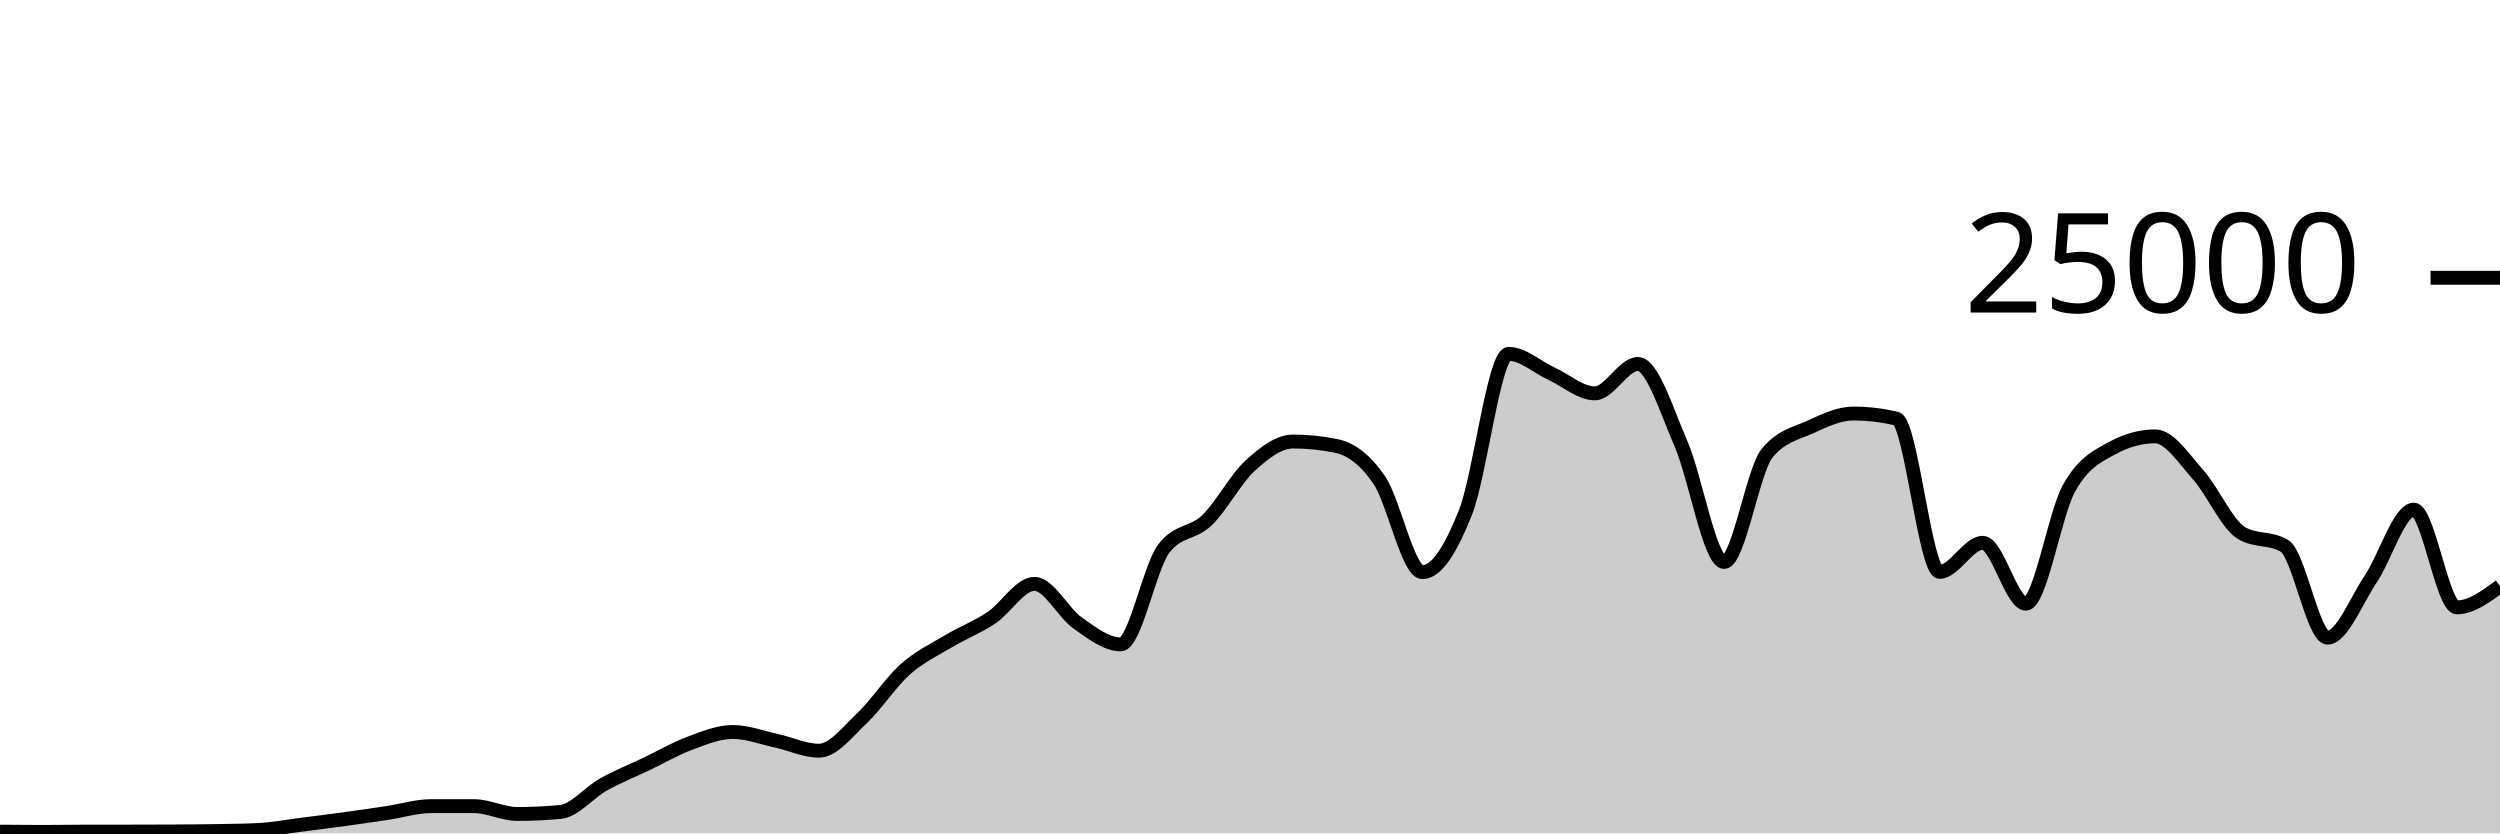
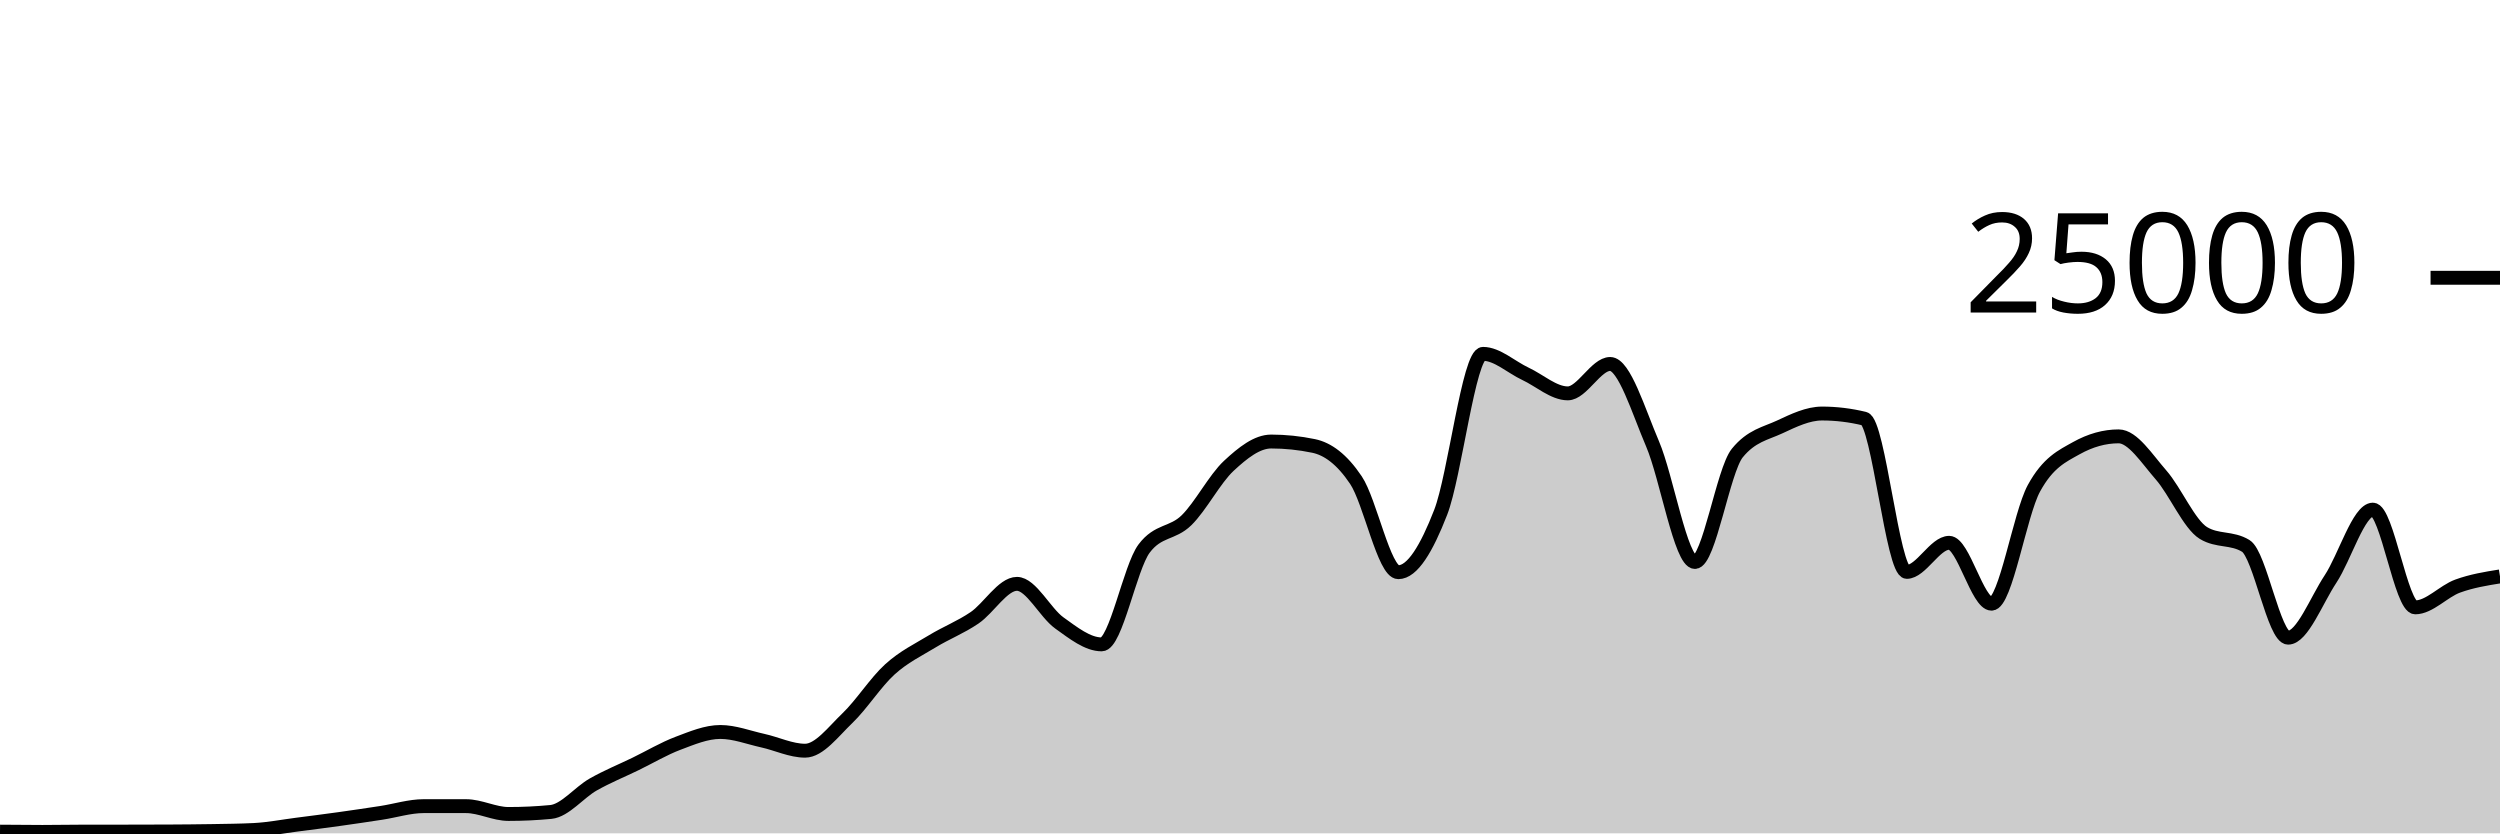
<svg xmlns="http://www.w3.org/2000/svg" viewBox="0 0 180 60">
  <g transform="translate(0,20)">
-     <path class="area" fill="rgba(0, 0, 0, 0.2)" d="M0,39.878C1.034,39.888,2.069,39.898,3.103,39.898C4.138,39.898,5.172,39.876,6.207,39.875C7.241,39.874,8.276,39.875,9.31,39.874C10.345,39.873,11.379,39.871,12.414,39.866C13.448,39.86,14.483,39.853,15.517,39.835C16.552,39.817,17.586,39.81,18.621,39.758C19.655,39.707,20.69,39.507,21.724,39.376C22.759,39.245,23.793,39.116,24.828,38.974C25.862,38.833,26.897,38.68,27.931,38.525C28.966,38.369,30,38.042,31.034,38.042C32.069,38.042,33.103,38.042,34.138,38.043C35.172,38.044,36.207,38.606,37.241,38.606C38.276,38.606,39.31,38.558,40.345,38.461C41.379,38.364,42.414,37.06,43.448,36.483C44.483,35.907,45.517,35.496,46.552,35.002C47.586,34.507,48.621,33.902,49.655,33.518C50.69,33.135,51.724,32.702,52.759,32.702C53.793,32.702,54.828,33.1,55.862,33.325C56.897,33.549,57.931,34.05,58.966,34.05C60,34.05,61.034,32.679,62.069,31.704C63.103,30.729,64.138,29.118,65.172,28.197C66.207,27.276,67.241,26.798,68.276,26.179C69.31,25.56,70.345,25.172,71.379,24.482C72.414,23.791,73.448,22.037,74.483,22.037C75.517,22.037,76.552,24.125,77.586,24.851C78.621,25.578,79.655,26.395,80.69,26.395C81.724,26.395,82.759,20.857,83.793,19.499C84.828,18.141,85.862,18.456,86.897,17.462C87.931,16.469,88.966,14.485,90,13.539C91.034,12.594,92.069,11.79,93.103,11.79C94.138,11.79,95.172,11.896,96.207,12.107C97.241,12.318,98.276,13.053,99.31,14.568C100.345,16.083,101.379,21.198,102.414,21.198C103.448,21.198,104.483,19.508,105.517,16.888C106.552,14.268,107.586,5.478,108.621,5.478C109.655,5.478,110.69,6.439,111.724,6.914C112.759,7.388,113.793,8.323,114.828,8.323C115.862,8.323,116.897,6.205,117.931,6.205C118.966,6.205,120,9.582,121.034,11.958C122.069,14.335,123.103,20.462,124.138,20.462C125.172,20.462,126.207,13.871,127.241,12.619C128.276,11.367,129.31,11.215,130.345,10.741C131.379,10.267,132.414,9.774,133.448,9.774C134.483,9.774,135.517,9.898,136.552,10.144C137.586,10.39,138.621,21.176,139.655,21.176C140.69,21.176,141.724,19.082,142.759,19.082C143.793,19.082,144.828,23.466,145.862,23.466C146.897,23.466,147.931,17.026,148.966,15.16C150,13.294,151.034,12.839,152.069,12.27C153.103,11.702,154.138,11.418,155.172,11.418C156.207,11.418,157.241,13.034,158.276,14.194C159.31,15.353,160.345,17.755,161.379,18.374C162.414,18.994,163.448,18.684,164.483,19.304C165.517,19.924,166.552,25.912,167.586,25.912C168.621,25.912,169.655,23.228,170.69,21.691C171.724,20.155,172.759,16.693,173.793,16.693C174.828,16.693,175.862,23.73,176.897,23.73C177.931,23.73,178.966,22.965,180,22.2L180,40C178.966,40,177.931,40,176.897,40C175.862,40,174.828,40,173.793,40C172.759,40,171.724,40,170.69,40C169.655,40,168.621,40,167.586,40C166.552,40,165.517,40,164.483,40C163.448,40,162.414,40,161.379,40C160.345,40,159.31,40,158.276,40C157.241,40,156.207,40,155.172,40C154.138,40,153.103,40,152.069,40C151.034,40,150,40,148.966,40C147.931,40,146.897,40,145.862,40C144.828,40,143.793,40,142.759,40C141.724,40,140.69,40,139.655,40C138.621,40,137.586,40,136.552,40C135.517,40,134.483,40,133.448,40C132.414,40,131.379,40,130.345,40C129.31,40,128.276,40,127.241,40C126.207,40,125.172,40,124.138,40C123.103,40,122.069,40,121.034,40C120,40,118.966,40,117.931,40C116.897,40,115.862,40,114.828,40C113.793,40,112.759,40,111.724,40C110.69,40,109.655,40,108.621,40C107.586,40,106.552,40,105.517,40C104.483,40,103.448,40,102.414,40C101.379,40,100.345,40,99.31,40C98.276,40,97.241,40,96.207,40C95.172,40,94.138,40,93.103,40C92.069,40,91.034,40,90,40C88.966,40,87.931,40,86.897,40C85.862,40,84.828,40,83.793,40C82.759,40,81.724,40,80.69,40C79.655,40,78.621,40,77.586,40C76.552,40,75.517,40,74.483,40C73.448,40,72.414,40,71.379,40C70.345,40,69.31,40,68.276,40C67.241,40,66.207,40,65.172,40C64.138,40,63.103,40,62.069,40C61.034,40,60,40,58.966,40C57.931,40,56.897,40,55.862,40C54.828,40,53.793,40,52.759,40C51.724,40,50.69,40,49.655,40C48.621,40,47.586,40,46.552,40C45.517,40,44.483,40,43.448,40C42.414,40,41.379,40,40.345,40C39.31,40,38.276,40,37.241,40C36.207,40,35.172,40,34.138,40C33.103,40,32.069,40,31.034,40C30,40,28.966,40,27.931,40C26.897,40,25.862,40,24.828,40C23.793,40,22.759,40,21.724,40C20.69,40,19.655,40,18.621,40C17.586,40,16.552,40,15.517,40C14.483,40,13.448,40,12.414,40C11.379,40,10.345,40,9.31,40C8.276,40,7.241,40,6.207,40C5.172,40,4.138,40,3.103,40C2.069,40,1.034,40,0,40Z" />
-     <path class="line" stroke="black" fill="none" d="M0,39.878C1.034,39.888,2.069,39.898,3.103,39.898C4.138,39.898,5.172,39.876,6.207,39.875C7.241,39.874,8.276,39.875,9.31,39.874C10.345,39.873,11.379,39.871,12.414,39.866C13.448,39.86,14.483,39.853,15.517,39.835C16.552,39.817,17.586,39.81,18.621,39.758C19.655,39.707,20.69,39.507,21.724,39.376C22.759,39.245,23.793,39.116,24.828,38.974C25.862,38.833,26.897,38.68,27.931,38.525C28.966,38.369,30,38.042,31.034,38.042C32.069,38.042,33.103,38.042,34.138,38.043C35.172,38.044,36.207,38.606,37.241,38.606C38.276,38.606,39.31,38.558,40.345,38.461C41.379,38.364,42.414,37.06,43.448,36.483C44.483,35.907,45.517,35.496,46.552,35.002C47.586,34.507,48.621,33.902,49.655,33.518C50.69,33.135,51.724,32.702,52.759,32.702C53.793,32.702,54.828,33.1,55.862,33.325C56.897,33.549,57.931,34.05,58.966,34.05C60,34.05,61.034,32.679,62.069,31.704C63.103,30.729,64.138,29.118,65.172,28.197C66.207,27.276,67.241,26.798,68.276,26.179C69.31,25.56,70.345,25.172,71.379,24.482C72.414,23.791,73.448,22.037,74.483,22.037C75.517,22.037,76.552,24.125,77.586,24.851C78.621,25.578,79.655,26.395,80.69,26.395C81.724,26.395,82.759,20.857,83.793,19.499C84.828,18.141,85.862,18.456,86.897,17.462C87.931,16.469,88.966,14.485,90,13.539C91.034,12.594,92.069,11.79,93.103,11.79C94.138,11.79,95.172,11.896,96.207,12.107C97.241,12.318,98.276,13.053,99.31,14.568C100.345,16.083,101.379,21.198,102.414,21.198C103.448,21.198,104.483,19.508,105.517,16.888C106.552,14.268,107.586,5.478,108.621,5.478C109.655,5.478,110.69,6.439,111.724,6.914C112.759,7.388,113.793,8.323,114.828,8.323C115.862,8.323,116.897,6.205,117.931,6.205C118.966,6.205,120,9.582,121.034,11.958C122.069,14.335,123.103,20.462,124.138,20.462C125.172,20.462,126.207,13.871,127.241,12.619C128.276,11.367,129.31,11.215,130.345,10.741C131.379,10.267,132.414,9.774,133.448,9.774C134.483,9.774,135.517,9.898,136.552,10.144C137.586,10.39,138.621,21.176,139.655,21.176C140.69,21.176,141.724,19.082,142.759,19.082C143.793,19.082,144.828,23.466,145.862,23.466C146.897,23.466,147.931,17.026,148.966,15.16C150,13.294,151.034,12.839,152.069,12.27C153.103,11.702,154.138,11.418,155.172,11.418C156.207,11.418,157.241,13.034,158.276,14.194C159.31,15.353,160.345,17.755,161.379,18.374C162.414,18.994,163.448,18.684,164.483,19.304C165.517,19.924,166.552,25.912,167.586,25.912C168.621,25.912,169.655,23.228,170.69,21.691C171.724,20.155,172.759,16.693,173.793,16.693C174.828,16.693,175.862,23.73,176.897,23.73C177.931,23.73,178.966,22.965,180,22.2" />
+     <path class="area" fill="rgba(0, 0, 0, 0.2)" d="M0,39.878C1.017,39.888,2.034,39.898,3.051,39.898C4.068,39.898,5.085,39.876,6.102,39.875C7.119,39.874,8.136,39.875,9.153,39.874C10.169,39.873,11.186,39.871,12.203,39.866C13.22,39.86,14.237,39.853,15.254,39.835C16.271,39.817,17.288,39.81,18.305,39.758C19.322,39.707,20.339,39.507,21.356,39.376C22.373,39.245,23.39,39.116,24.407,38.974C25.424,38.833,26.441,38.68,27.458,38.525C28.475,38.369,29.492,38.042,30.508,38.042C31.525,38.042,32.542,38.042,33.559,38.043C34.576,38.044,35.593,38.606,36.61,38.606C37.627,38.606,38.644,38.558,39.661,38.461C40.678,38.364,41.695,37.06,42.712,36.483C43.729,35.907,44.746,35.496,45.763,35.002C46.78,34.507,47.797,33.902,48.814,33.518C49.831,33.135,50.847,32.702,51.864,32.702C52.881,32.702,53.898,33.1,54.915,33.325C55.932,33.549,56.949,34.05,57.966,34.05C58.983,34.05,60,32.679,61.017,31.704C62.034,30.729,63.051,29.118,64.068,28.197C65.085,27.276,66.102,26.798,67.119,26.179C68.136,25.56,69.153,25.172,70.169,24.482C71.186,23.791,72.203,22.037,73.22,22.037C74.237,22.037,75.254,24.125,76.271,24.851C77.288,25.578,78.305,26.395,79.322,26.395C80.339,26.395,81.356,20.857,82.373,19.499C83.39,18.141,84.407,18.456,85.424,17.462C86.441,16.469,87.458,14.485,88.475,13.539C89.492,12.594,90.508,11.79,91.525,11.79C92.542,11.79,93.559,11.896,94.576,12.107C95.593,12.318,96.61,13.053,97.627,14.568C98.644,16.083,99.661,21.198,100.678,21.198C101.695,21.198,102.712,19.508,103.729,16.888C104.746,14.268,105.763,5.478,106.78,5.478C107.797,5.478,108.814,6.439,109.831,6.914C110.847,7.388,111.864,8.323,112.881,8.323C113.898,8.323,114.915,6.205,115.932,6.205C116.949,6.205,117.966,9.582,118.983,11.958C120,14.335,121.017,20.462,122.034,20.462C123.051,20.462,124.068,13.871,125.085,12.619C126.102,11.367,127.119,11.215,128.136,10.741C129.153,10.267,130.169,9.774,131.186,9.774C132.203,9.774,133.22,9.898,134.237,10.144C135.254,10.39,136.271,21.176,137.288,21.176C138.305,21.176,139.322,19.082,140.339,19.082C141.356,19.082,142.373,23.466,143.39,23.466C144.407,23.466,145.424,17.026,146.441,15.16C147.458,13.294,148.475,12.839,149.492,12.27C150.508,11.702,151.525,11.418,152.542,11.418C153.559,11.418,154.576,13.034,155.593,14.194C156.61,15.353,157.627,17.755,158.644,18.374C159.661,18.994,160.678,18.684,161.695,19.304C162.712,19.924,163.729,25.912,164.746,25.912C165.763,25.912,166.78,23.228,167.797,21.691C168.814,20.155,169.831,16.693,170.847,16.693C171.864,16.693,172.881,23.73,173.898,23.73C174.915,23.73,175.932,22.571,176.949,22.2C177.966,21.829,178.983,21.665,180,21.501L180,40C178.983,40,177.966,40,176.949,40C175.932,40,174.915,40,173.898,40C172.881,40,171.864,40,170.847,40C169.831,40,168.814,40,167.797,40C166.78,40,165.763,40,164.746,40C163.729,40,162.712,40,161.695,40C160.678,40,159.661,40,158.644,40C157.627,40,156.61,40,155.593,40C154.576,40,153.559,40,152.542,40C151.525,40,150.508,40,149.492,40C148.475,40,147.458,40,146.441,40C145.424,40,144.407,40,143.39,40C142.373,40,141.356,40,140.339,40C139.322,40,138.305,40,137.288,40C136.271,40,135.254,40,134.237,40C133.22,40,132.203,40,131.186,40C130.169,40,129.153,40,128.136,40C127.119,40,126.102,40,125.085,40C124.068,40,123.051,40,122.034,40C121.017,40,120,40,118.983,40C117.966,40,116.949,40,115.932,40C114.915,40,113.898,40,112.881,40C111.864,40,110.847,40,109.831,40C108.814,40,107.797,40,106.78,40C105.763,40,104.746,40,103.729,40C102.712,40,101.695,40,100.678,40C99.661,40,98.644,40,97.627,40C96.61,40,95.593,40,94.576,40C93.559,40,92.542,40,91.525,40C90.508,40,89.492,40,88.475,40C87.458,40,86.441,40,85.424,40C84.407,40,83.39,40,82.373,40C81.356,40,80.339,40,79.322,40C78.305,40,77.288,40,76.271,40C75.254,40,74.237,40,73.22,40C72.203,40,71.186,40,70.169,40C69.153,40,68.136,40,67.119,40C66.102,40,65.085,40,64.068,40C63.051,40,62.034,40,61.017,40C60,40,58.983,40,57.966,40C56.949,40,55.932,40,54.915,40C53.898,40,52.881,40,51.864,40C50.847,40,49.831,40,48.814,40C47.797,40,46.78,40,45.763,40C44.746,40,43.729,40,42.712,40C41.695,40,40.678,40,39.661,40C38.644,40,37.627,40,36.61,40C35.593,40,34.576,40,33.559,40C32.542,40,31.525,40,30.508,40C29.492,40,28.475,40,27.458,40C26.441,40,25.424,40,24.407,40C23.39,40,22.373,40,21.356,40C20.339,40,19.322,40,18.305,40C17.288,40,16.271,40,15.254,40C14.237,40,13.22,40,12.203,40C11.186,40,10.169,40,9.153,40C8.136,40,7.119,40,6.102,40C5.085,40,4.068,40,3.051,40C2.034,40,1.017,40,0,40Z" />
+     <path class="line" stroke="black" fill="none" d="M0,39.878C1.017,39.888,2.034,39.898,3.051,39.898C4.068,39.898,5.085,39.876,6.102,39.875C7.119,39.874,8.136,39.875,9.153,39.874C10.169,39.873,11.186,39.871,12.203,39.866C13.22,39.86,14.237,39.853,15.254,39.835C16.271,39.817,17.288,39.81,18.305,39.758C19.322,39.707,20.339,39.507,21.356,39.376C22.373,39.245,23.39,39.116,24.407,38.974C25.424,38.833,26.441,38.68,27.458,38.525C28.475,38.369,29.492,38.042,30.508,38.042C31.525,38.042,32.542,38.042,33.559,38.043C34.576,38.044,35.593,38.606,36.61,38.606C37.627,38.606,38.644,38.558,39.661,38.461C40.678,38.364,41.695,37.06,42.712,36.483C43.729,35.907,44.746,35.496,45.763,35.002C46.78,34.507,47.797,33.902,48.814,33.518C49.831,33.135,50.847,32.702,51.864,32.702C52.881,32.702,53.898,33.1,54.915,33.325C55.932,33.549,56.949,34.05,57.966,34.05C58.983,34.05,60,32.679,61.017,31.704C62.034,30.729,63.051,29.118,64.068,28.197C65.085,27.276,66.102,26.798,67.119,26.179C68.136,25.56,69.153,25.172,70.169,24.482C71.186,23.791,72.203,22.037,73.22,22.037C74.237,22.037,75.254,24.125,76.271,24.851C77.288,25.578,78.305,26.395,79.322,26.395C80.339,26.395,81.356,20.857,82.373,19.499C83.39,18.141,84.407,18.456,85.424,17.462C86.441,16.469,87.458,14.485,88.475,13.539C89.492,12.594,90.508,11.79,91.525,11.79C92.542,11.79,93.559,11.896,94.576,12.107C95.593,12.318,96.61,13.053,97.627,14.568C98.644,16.083,99.661,21.198,100.678,21.198C101.695,21.198,102.712,19.508,103.729,16.888C104.746,14.268,105.763,5.478,106.78,5.478C107.797,5.478,108.814,6.439,109.831,6.914C110.847,7.388,111.864,8.323,112.881,8.323C113.898,8.323,114.915,6.205,115.932,6.205C116.949,6.205,117.966,9.582,118.983,11.958C120,14.335,121.017,20.462,122.034,20.462C123.051,20.462,124.068,13.871,125.085,12.619C126.102,11.367,127.119,11.215,128.136,10.741C129.153,10.267,130.169,9.774,131.186,9.774C132.203,9.774,133.22,9.898,134.237,10.144C135.254,10.39,136.271,21.176,137.288,21.176C138.305,21.176,139.322,19.082,140.339,19.082C141.356,19.082,142.373,23.466,143.39,23.466C144.407,23.466,145.424,17.026,146.441,15.16C147.458,13.294,148.475,12.839,149.492,12.27C150.508,11.702,151.525,11.418,152.542,11.418C153.559,11.418,154.576,13.034,155.593,14.194C156.61,15.353,157.627,17.755,158.644,18.374C159.661,18.994,160.678,18.684,161.695,19.304C162.712,19.924,163.729,25.912,164.746,25.912C165.763,25.912,166.78,23.228,167.797,21.691C168.814,20.155,169.831,16.693,170.847,16.693C171.864,16.693,172.881,23.73,173.898,23.73C174.915,23.73,175.932,22.571,176.949,22.2C177.966,21.829,178.983,21.665,180,21.501" />
    <path class="axis-ceiling" stroke-width="1" stroke="black" fill="none" d="M175,0L180,0" />
    <text class="axis-ceiling-label" font-family="sans-serif" text-anchor="end" font-size="10px" x="170" y="2.5">25000</text>
  </g>
</svg>
